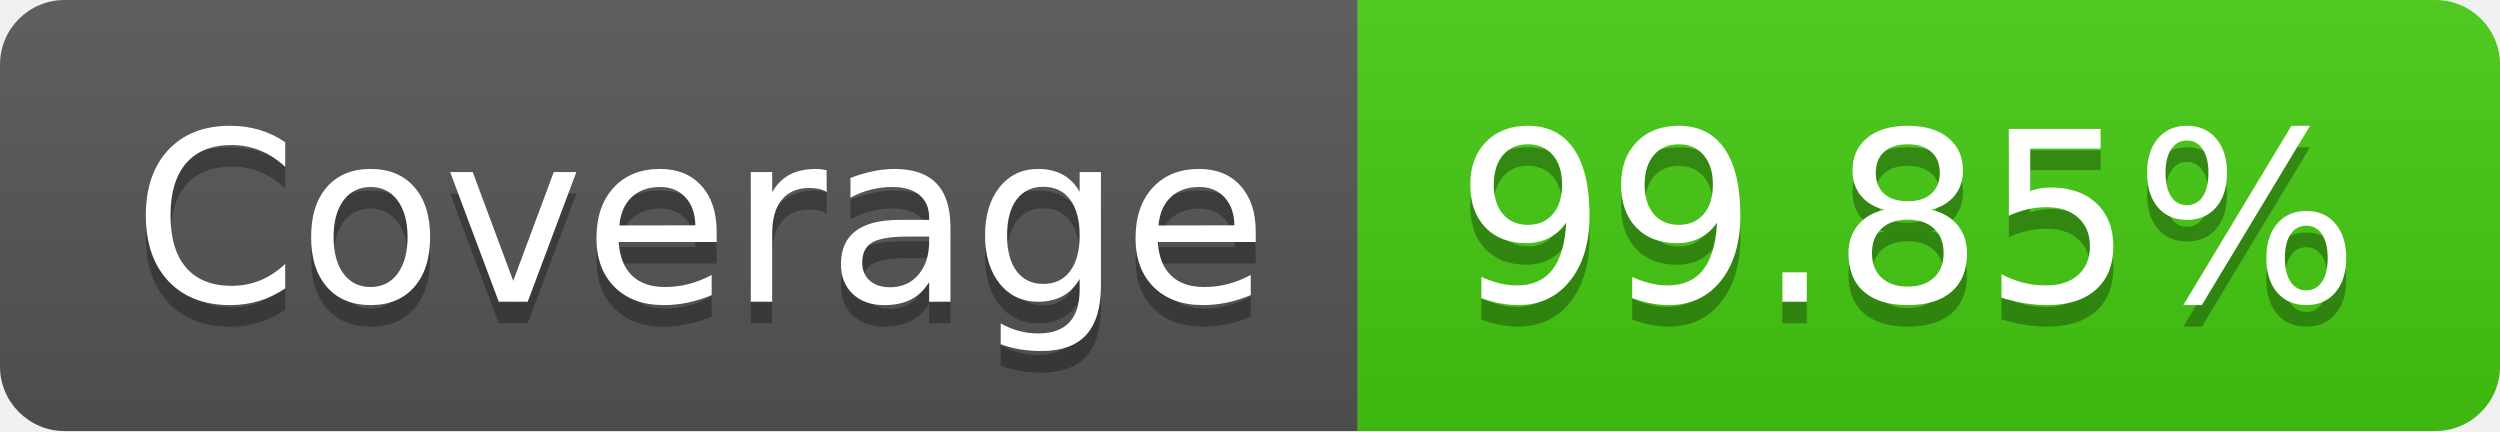
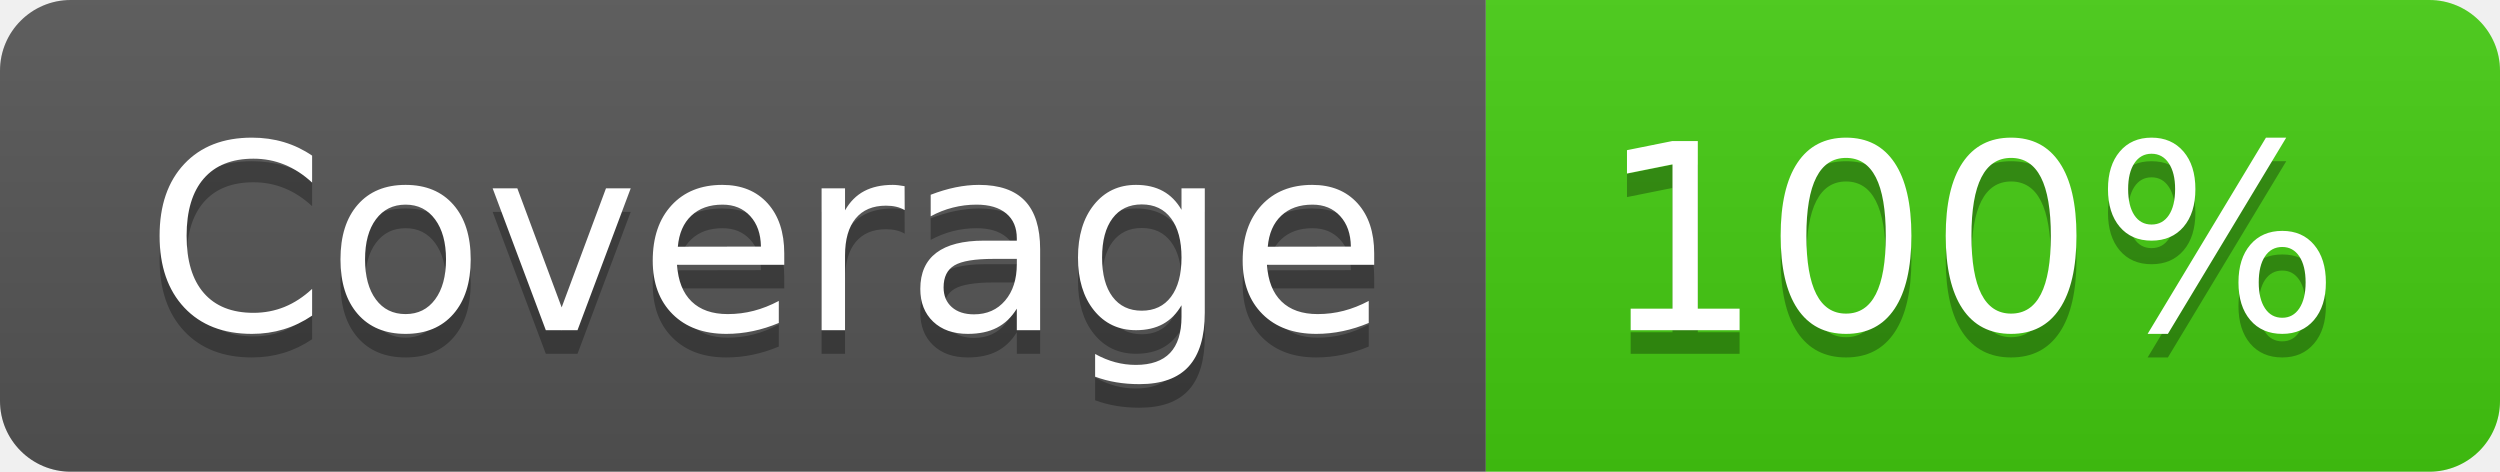
- <svg xmlns="http://www.w3.org/2000/svg" width="116" height="20" role="img" aria-label="Coverage: 99.85%">
+ <svg xmlns="http://www.w3.org/2000/svg" width="106" height="20" role="img" aria-label="Coverage: 100%">
  <linearGradient id="s" x2="0" y2="100%">
    <stop offset="0" stop-color="#bbb" stop-opacity=".1" />
    <stop offset="1" stop-opacity=".1" />
  </linearGradient>
  <clipPath id="r">
-     <rect width="116" height="20" rx="3" fill="#fff" />
+     <rect width="106" height="20" rx="3" fill="#fff" />
  </clipPath>
  <g clip-path="url(#r)">
    <rect width="63" height="20" fill="#555" />
-     <rect x="63" width="53" height="20" fill="#4c1" />
-     <rect width="116" height="20" fill="url(#s)" />
+     <rect x="63" width="43" height="20" fill="#4c1" />
+     <rect width="106" height="20" fill="url(#s)" />
  </g>
  <g fill="#fff" text-anchor="middle" font-family="Verdana,Geneva,DejaVu Sans,sans-serif" text-rendering="geometricPrecision" font-size="110">
    <text aria-hidden="true" x="325" y="150" fill="#010101" fill-opacity=".3" transform="scale(.1)" textLength="530">Coverage</text>
    <text x="325" y="140" transform="scale(.1)" fill="#fff" textLength="530">Coverage</text>
-     <text aria-hidden="true" x="885" y="150" fill="#010101" fill-opacity=".3" transform="scale(.1)" textLength="430">99.85%</text>
-     <text x="885" y="140" transform="scale(.1)" fill="#fff" textLength="430">99.85%</text>
+     <text aria-hidden="true" x="835" y="150" fill="#010101" fill-opacity=".3" transform="scale(.1)" textLength="330">100%</text>
+     <text x="835" y="140" transform="scale(.1)" fill="#fff" textLength="330">100%</text>
  </g>
</svg>
